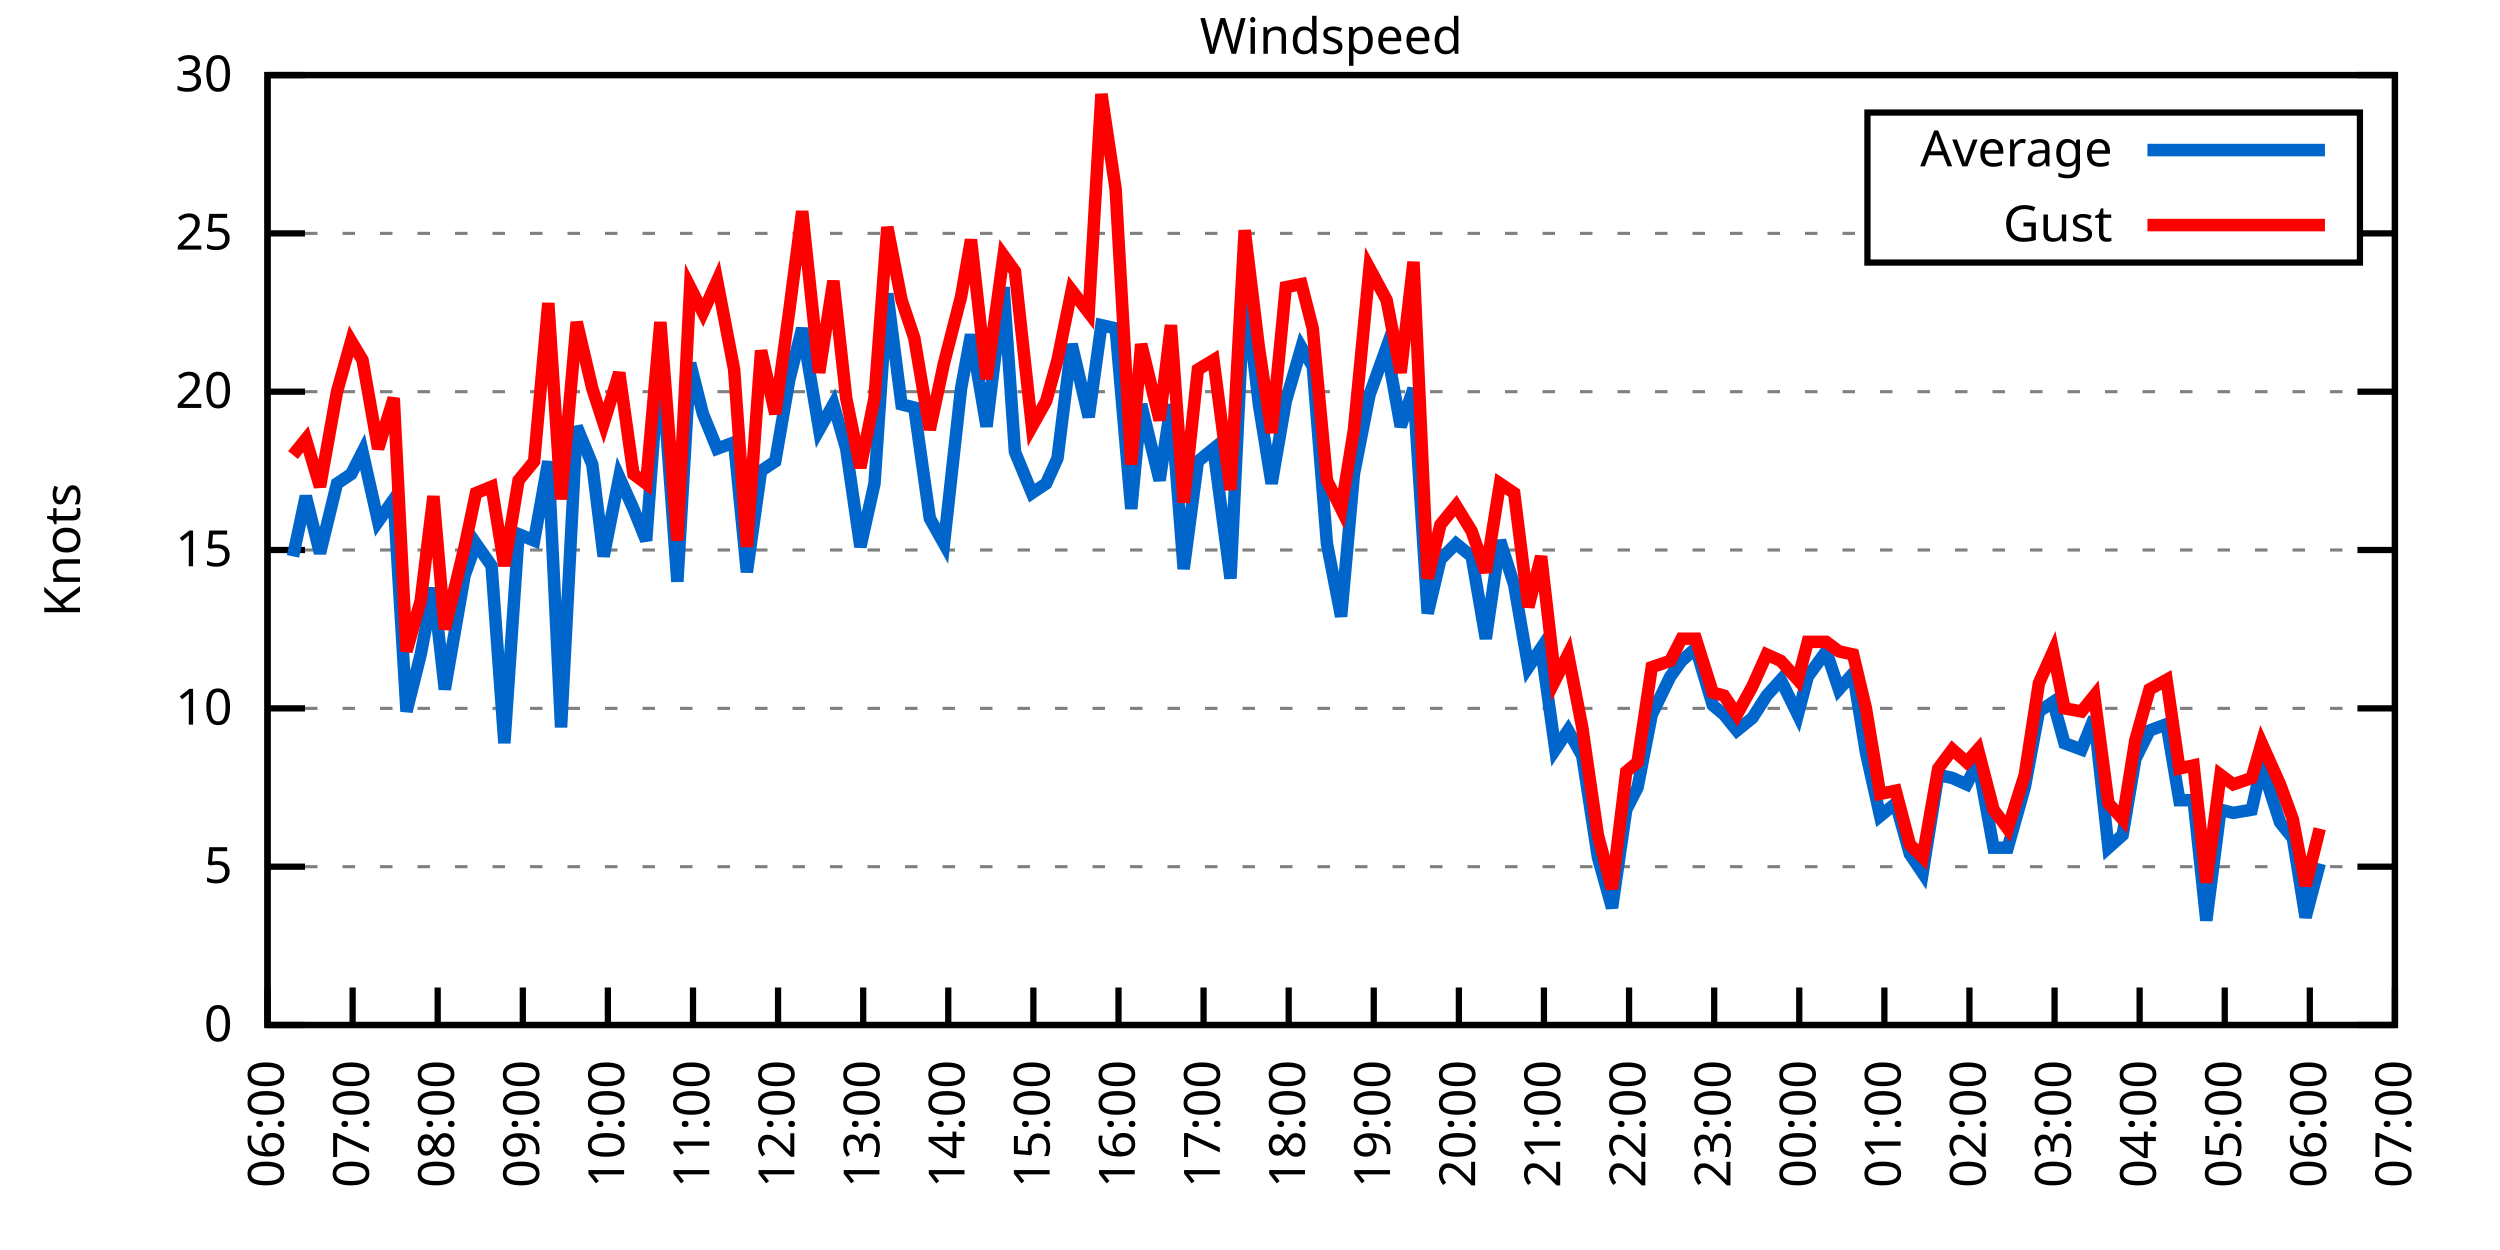
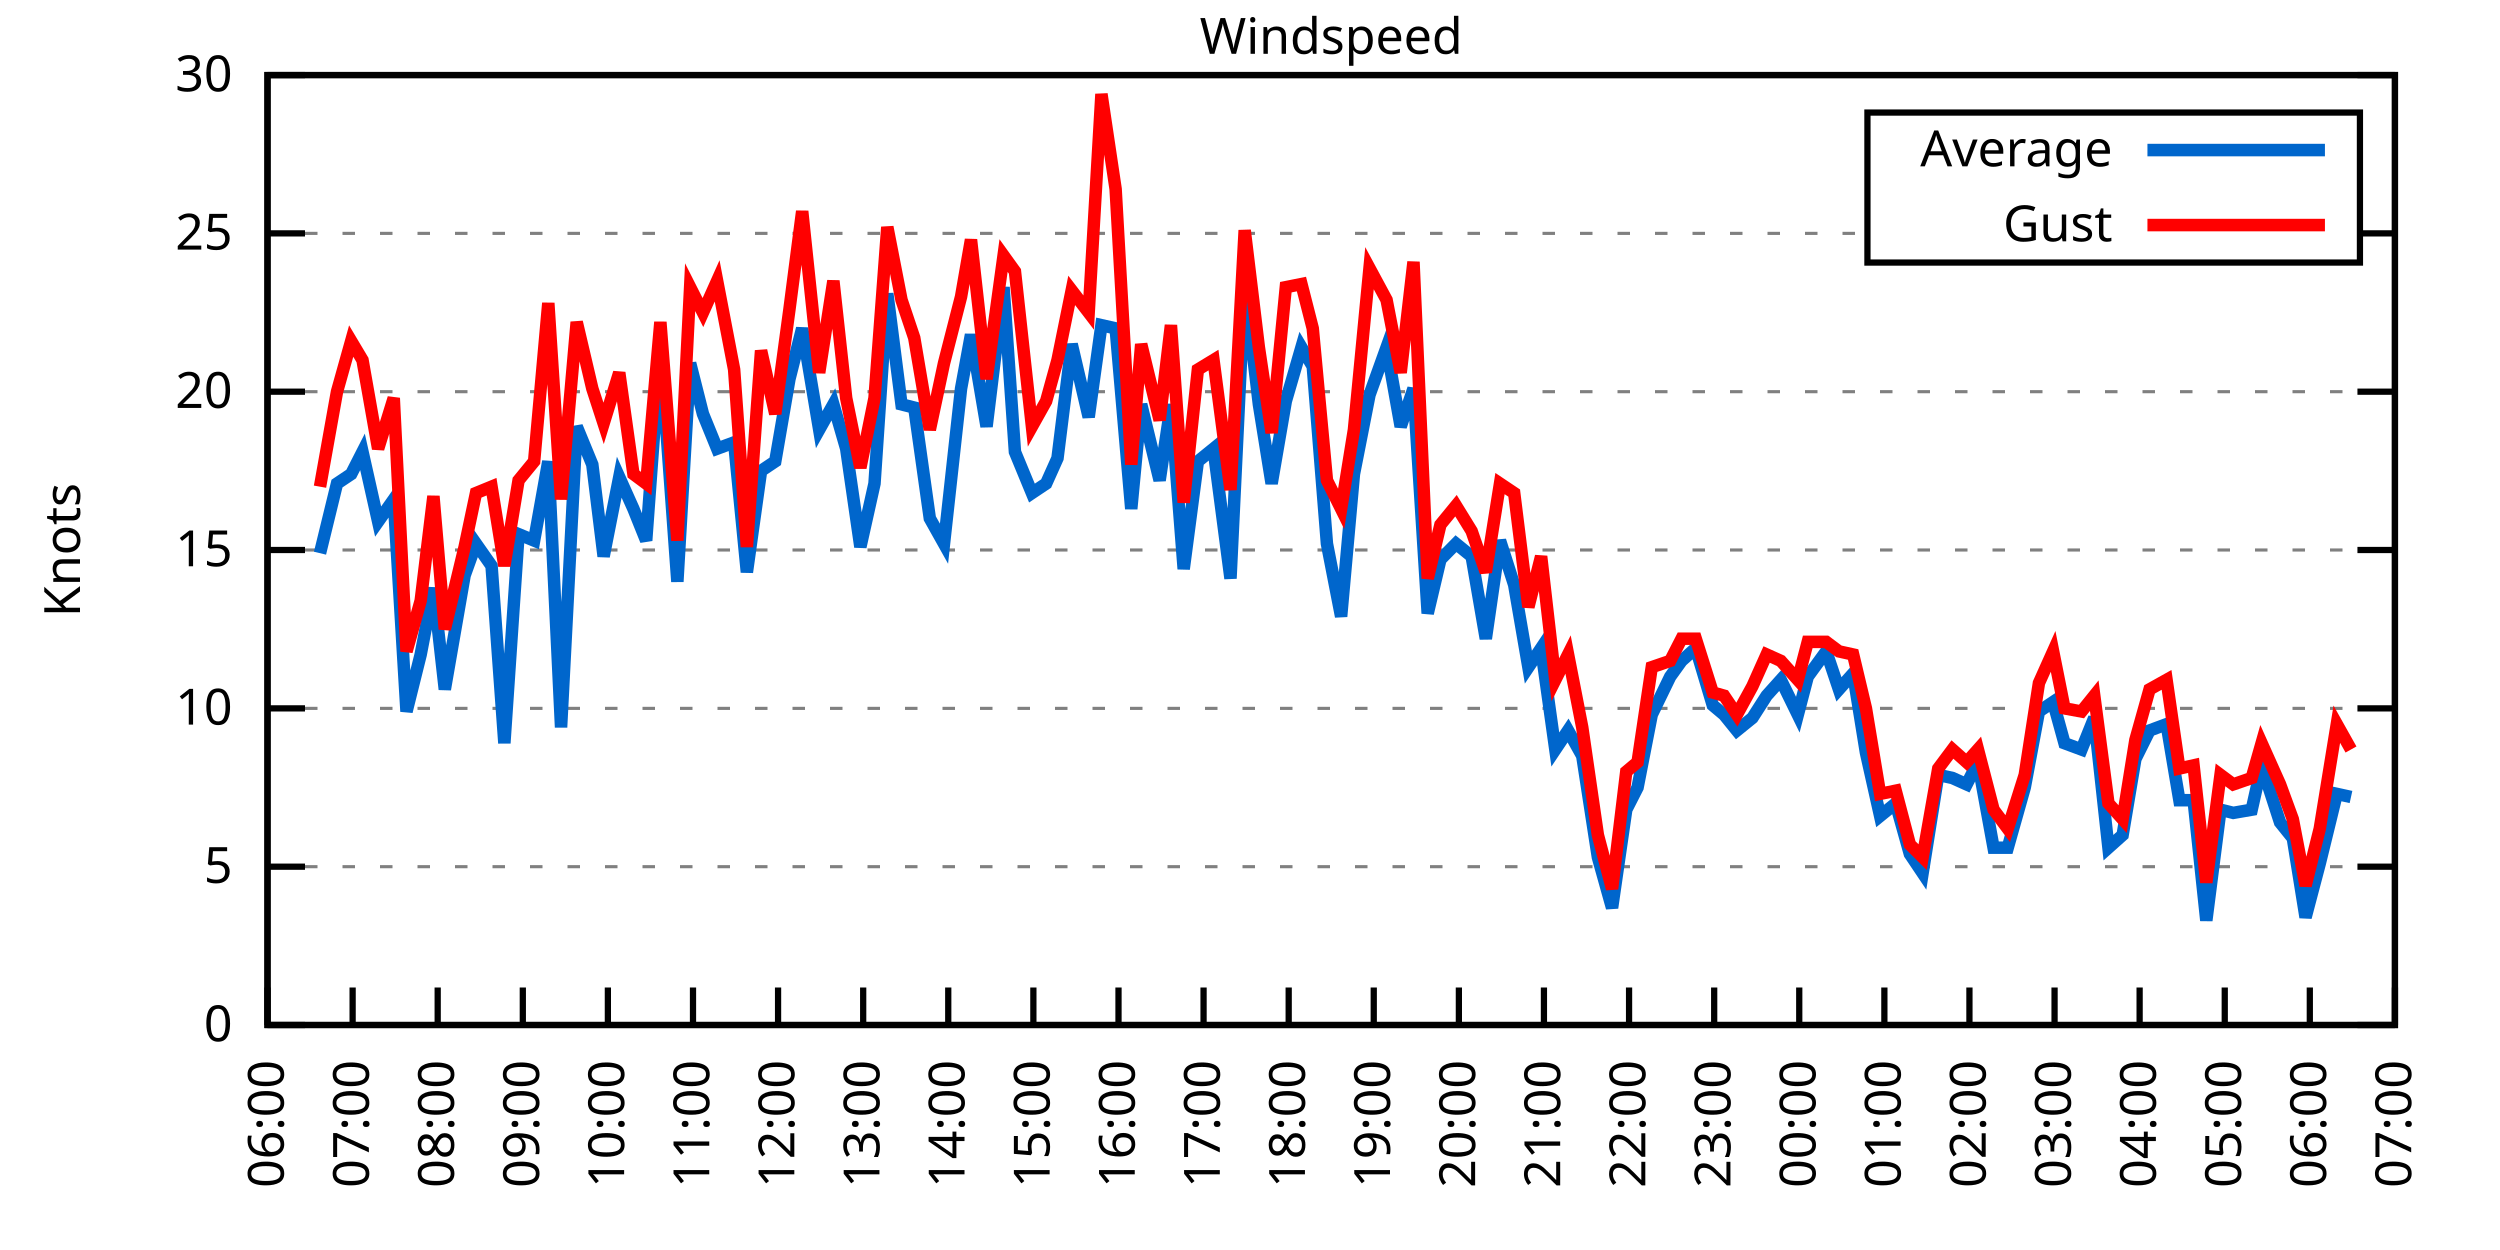
<svg xmlns="http://www.w3.org/2000/svg" xmlns:xlink="http://www.w3.org/1999/xlink" width="400" height="200" viewBox="0 0 400 200">
  <g id="gnuplot_canvas">
    <rect x="0" y="0" width="400" height="200" fill="none" />
    <defs>
      <circle id="gpDot" r="0.5" stroke-width="0.5" stroke="currentColor" />
      <path id="gpPt0" stroke-width="0.333" stroke="currentColor" d="M-1,0 h2 M0,-1 v2" />
      <path id="gpPt1" stroke-width="0.333" stroke="currentColor" d="M-1,-1 L1,1 M1,-1 L-1,1" />
      <path id="gpPt2" stroke-width="0.333" stroke="currentColor" d="M-1,0 L1,0 M0,-1 L0,1 M-1,-1 L1,1 M-1,1 L1,-1" />
      <rect id="gpPt3" stroke-width="0.333" stroke="currentColor" x="-1" y="-1" width="2" height="2" />
      <rect id="gpPt4" stroke-width="0.333" stroke="currentColor" fill="currentColor" x="-1" y="-1" width="2" height="2" />
      <circle id="gpPt5" stroke-width="0.333" stroke="currentColor" cx="0" cy="0" r="1" />
      <use xlink:href="#gpPt5" id="gpPt6" fill="currentColor" stroke="none" />
      <path id="gpPt7" stroke-width="0.333" stroke="currentColor" d="M0,-1.33 L-1.33,0.67 L1.33,0.67 z" />
      <use xlink:href="#gpPt7" id="gpPt8" fill="currentColor" stroke="none" />
      <use xlink:href="#gpPt7" id="gpPt9" stroke="currentColor" transform="rotate(180)" />
      <use xlink:href="#gpPt9" id="gpPt10" fill="currentColor" stroke="none" />
      <use xlink:href="#gpPt3" id="gpPt11" stroke="currentColor" transform="rotate(45)" />
      <use xlink:href="#gpPt11" id="gpPt12" fill="currentColor" stroke="none" />
      <path id="gpPt13" stroke-width="0.333" stroke="currentColor" d="M0,1.330 L1.265,0.411 L0.782,-1.067 L-0.782,-1.076 L-1.265,0.411 z" />
      <use xlink:href="#gpPt13" id="gpPt14" fill="currentColor" stroke="none" />
      <filter id="textbox" filterUnits="objectBoundingBox" x="0" y="0" height="1" width="1">
        <feFlood flood-color="white" flood-opacity="1" result="bgnd" />
        <feComposite in="SourceGraphic" in2="bgnd" operator="atop" />
      </filter>
      <filter id="greybox" filterUnits="objectBoundingBox" x="0" y="0" height="1" width="1">
        <feFlood flood-color="lightgrey" flood-opacity="1" result="grey" />
        <feComposite in="SourceGraphic" in2="grey" operator="atop" />
      </filter>
    </defs>
    <g fill="none" color="white" stroke="currentColor" stroke-width="1.00" stroke-linecap="butt" stroke-linejoin="miter">
</g>
    <g fill="none" color="black" stroke="currentColor" stroke-width="1.00" stroke-linecap="butt" stroke-linejoin="miter">
      <g stroke="none" shape-rendering="crispEdges">
        <polygon fill="rgb(255, 255, 255)" points="42.80,164.00 383.18,164.00 383.18,12.02 42.80,12.02 " />
      </g>
    </g>
    <g fill="none" color="black" stroke="currentColor" stroke-width="1.00" stroke-linecap="butt" stroke-linejoin="miter">
</g>
    <g fill="none" color="black" stroke="black" stroke-width="0.50" stroke-linecap="butt" stroke-linejoin="miter">
</g>
    <g fill="none" color="gray" stroke="currentColor" stroke-width="0.50" stroke-linecap="butt" stroke-linejoin="miter">
      <path stroke="gray" stroke-dasharray="2,4" class="gridline" d="M42.80,164.00 L383.19,164.00  " />
    </g>
    <g fill="none" color="gray" stroke="gray" stroke-width="1.00" stroke-linecap="butt" stroke-linejoin="miter">
</g>
    <g fill="none" color="black" stroke="currentColor" stroke-width="1.00" stroke-linecap="butt" stroke-linejoin="miter">
      <path stroke="black" d="M42.80,164.00 L48.80,164.00 M383.19,164.00 L377.19,164.00  " />
      <g transform="translate(37.20,166.60)" stroke="none" fill="black" font-family="Sans" font-size="8.00" text-anchor="end">
        <text>
          <tspan font-family="Sans"> 0</tspan>
        </text>
      </g>
    </g>
    <g fill="none" color="black" stroke="currentColor" stroke-width="1.00" stroke-linecap="butt" stroke-linejoin="miter">
</g>
    <g fill="none" color="black" stroke="black" stroke-width="0.50" stroke-linecap="butt" stroke-linejoin="miter">
</g>
    <g fill="none" color="gray" stroke="currentColor" stroke-width="0.50" stroke-linecap="butt" stroke-linejoin="miter">
      <path stroke="gray" stroke-dasharray="2,4" class="gridline" d="M42.80,138.67 L383.19,138.67  " />
    </g>
    <g fill="none" color="gray" stroke="gray" stroke-width="1.00" stroke-linecap="butt" stroke-linejoin="miter">
</g>
    <g fill="none" color="black" stroke="currentColor" stroke-width="1.00" stroke-linecap="butt" stroke-linejoin="miter">
      <path stroke="black" d="M42.80,138.67 L48.80,138.67 M383.19,138.67 L377.19,138.67  " />
      <g transform="translate(37.20,141.27)" stroke="none" fill="black" font-family="Sans" font-size="8.00" text-anchor="end">
        <text>
          <tspan font-family="Sans"> 5</tspan>
        </text>
      </g>
    </g>
    <g fill="none" color="black" stroke="currentColor" stroke-width="1.00" stroke-linecap="butt" stroke-linejoin="miter">
</g>
    <g fill="none" color="black" stroke="black" stroke-width="0.50" stroke-linecap="butt" stroke-linejoin="miter">
</g>
    <g fill="none" color="gray" stroke="currentColor" stroke-width="0.50" stroke-linecap="butt" stroke-linejoin="miter">
      <path stroke="gray" stroke-dasharray="2,4" class="gridline" d="M42.80,113.34 L383.19,113.34  " />
    </g>
    <g fill="none" color="gray" stroke="gray" stroke-width="1.00" stroke-linecap="butt" stroke-linejoin="miter">
</g>
    <g fill="none" color="black" stroke="currentColor" stroke-width="1.00" stroke-linecap="butt" stroke-linejoin="miter">
      <path stroke="black" d="M42.80,113.34 L48.80,113.34 M383.19,113.34 L377.19,113.34  " />
      <g transform="translate(37.20,115.94)" stroke="none" fill="black" font-family="Sans" font-size="8.00" text-anchor="end">
        <text>
          <tspan font-family="Sans"> 10</tspan>
        </text>
      </g>
    </g>
    <g fill="none" color="black" stroke="currentColor" stroke-width="1.00" stroke-linecap="butt" stroke-linejoin="miter">
</g>
    <g fill="none" color="black" stroke="black" stroke-width="0.50" stroke-linecap="butt" stroke-linejoin="miter">
</g>
    <g fill="none" color="gray" stroke="currentColor" stroke-width="0.50" stroke-linecap="butt" stroke-linejoin="miter">
      <path stroke="gray" stroke-dasharray="2,4" class="gridline" d="M42.80,88.00 L383.19,88.00  " />
    </g>
    <g fill="none" color="gray" stroke="gray" stroke-width="1.00" stroke-linecap="butt" stroke-linejoin="miter">
</g>
    <g fill="none" color="black" stroke="currentColor" stroke-width="1.00" stroke-linecap="butt" stroke-linejoin="miter">
      <path stroke="black" d="M42.80,88.00 L48.80,88.00 M383.19,88.00 L377.19,88.00  " />
      <g transform="translate(37.20,90.60)" stroke="none" fill="black" font-family="Sans" font-size="8.00" text-anchor="end">
        <text>
          <tspan font-family="Sans"> 15</tspan>
        </text>
      </g>
    </g>
    <g fill="none" color="black" stroke="currentColor" stroke-width="1.00" stroke-linecap="butt" stroke-linejoin="miter">
</g>
    <g fill="none" color="black" stroke="black" stroke-width="0.50" stroke-linecap="butt" stroke-linejoin="miter">
</g>
    <g fill="none" color="gray" stroke="currentColor" stroke-width="0.50" stroke-linecap="butt" stroke-linejoin="miter">
      <path stroke="gray" stroke-dasharray="2,4" class="gridline" d="M42.80,62.67 L383.19,62.67  " />
    </g>
    <g fill="none" color="gray" stroke="gray" stroke-width="1.00" stroke-linecap="butt" stroke-linejoin="miter">
</g>
    <g fill="none" color="black" stroke="currentColor" stroke-width="1.00" stroke-linecap="butt" stroke-linejoin="miter">
      <path stroke="black" d="M42.80,62.67 L48.80,62.67 M383.19,62.67 L377.19,62.67  " />
      <g transform="translate(37.20,65.27)" stroke="none" fill="black" font-family="Sans" font-size="8.00" text-anchor="end">
        <text>
          <tspan font-family="Sans"> 20</tspan>
        </text>
      </g>
    </g>
    <g fill="none" color="black" stroke="currentColor" stroke-width="1.00" stroke-linecap="butt" stroke-linejoin="miter">
</g>
    <g fill="none" color="black" stroke="black" stroke-width="0.50" stroke-linecap="butt" stroke-linejoin="miter">
</g>
    <g fill="none" color="gray" stroke="currentColor" stroke-width="0.50" stroke-linecap="butt" stroke-linejoin="miter">
      <path stroke="gray" stroke-dasharray="2,4" class="gridline" d="M42.80,37.34 L298.79,37.34 M377.59,37.34 L383.19,37.34  " />
    </g>
    <g fill="none" color="gray" stroke="gray" stroke-width="1.00" stroke-linecap="butt" stroke-linejoin="miter">
</g>
    <g fill="none" color="black" stroke="currentColor" stroke-width="1.00" stroke-linecap="butt" stroke-linejoin="miter">
      <path stroke="black" d="M42.80,37.34 L48.80,37.34 M383.19,37.34 L377.19,37.34  " />
      <g transform="translate(37.20,39.94)" stroke="none" fill="black" font-family="Sans" font-size="8.00" text-anchor="end">
        <text>
          <tspan font-family="Sans"> 25</tspan>
        </text>
      </g>
    </g>
    <g fill="none" color="black" stroke="currentColor" stroke-width="1.00" stroke-linecap="butt" stroke-linejoin="miter">
</g>
    <g fill="none" color="black" stroke="black" stroke-width="0.50" stroke-linecap="butt" stroke-linejoin="miter">
</g>
    <g fill="none" color="gray" stroke="currentColor" stroke-width="0.50" stroke-linecap="butt" stroke-linejoin="miter">
      <path stroke="gray" stroke-dasharray="2,4" class="gridline" d="M42.80,12.01 L383.19,12.01  " />
    </g>
    <g fill="none" color="gray" stroke="gray" stroke-width="1.00" stroke-linecap="butt" stroke-linejoin="miter">
</g>
    <g fill="none" color="black" stroke="currentColor" stroke-width="1.00" stroke-linecap="butt" stroke-linejoin="miter">
      <path stroke="black" d="M42.80,12.01 L48.80,12.01 M383.19,12.01 L377.19,12.01  " />
      <g transform="translate(37.20,14.61)" stroke="none" fill="black" font-family="Sans" font-size="8.00" text-anchor="end">
        <text>
          <tspan font-family="Sans"> 30</tspan>
        </text>
      </g>
    </g>
    <g fill="none" color="black" stroke="currentColor" stroke-width="1.00" stroke-linecap="butt" stroke-linejoin="miter">
      <path stroke="black" d="M42.80,164.00 L42.80,158.00  " />
      <g transform="translate(45.40,169.60) rotate(270.00)" stroke="none" fill="black" font-family="Sans" font-size="8.00" text-anchor="end">
        <text>
          <tspan font-family="Sans">06:00</tspan>
        </text>
      </g>
    </g>
    <g fill="none" color="black" stroke="currentColor" stroke-width="1.00" stroke-linecap="butt" stroke-linejoin="miter">
      <path stroke="black" d="M56.42,164.00 L56.42,158.00  " />
      <g transform="translate(59.02,169.60) rotate(270.00)" stroke="none" fill="black" font-family="Sans" font-size="8.00" text-anchor="end">
        <text>
          <tspan font-family="Sans">07:00</tspan>
        </text>
      </g>
    </g>
    <g fill="none" color="black" stroke="currentColor" stroke-width="1.00" stroke-linecap="butt" stroke-linejoin="miter">
      <path stroke="black" d="M70.03,164.00 L70.03,158.00  " />
      <g transform="translate(72.63,169.60) rotate(270.00)" stroke="none" fill="black" font-family="Sans" font-size="8.00" text-anchor="end">
        <text>
          <tspan font-family="Sans">08:00</tspan>
        </text>
      </g>
    </g>
    <g fill="none" color="black" stroke="currentColor" stroke-width="1.00" stroke-linecap="butt" stroke-linejoin="miter">
      <path stroke="black" d="M83.65,164.00 L83.65,158.00  " />
      <g transform="translate(86.25,169.60) rotate(270.00)" stroke="none" fill="black" font-family="Sans" font-size="8.00" text-anchor="end">
        <text>
          <tspan font-family="Sans">09:00</tspan>
        </text>
      </g>
    </g>
    <g fill="none" color="black" stroke="currentColor" stroke-width="1.00" stroke-linecap="butt" stroke-linejoin="miter">
      <path stroke="black" d="M97.26,164.00 L97.26,158.00  " />
      <g transform="translate(99.86,169.60) rotate(270.00)" stroke="none" fill="black" font-family="Sans" font-size="8.00" text-anchor="end">
        <text>
          <tspan font-family="Sans">10:00</tspan>
        </text>
      </g>
    </g>
    <g fill="none" color="black" stroke="currentColor" stroke-width="1.00" stroke-linecap="butt" stroke-linejoin="miter">
      <path stroke="black" d="M110.88,164.00 L110.88,158.00  " />
      <g transform="translate(113.48,169.60) rotate(270.00)" stroke="none" fill="black" font-family="Sans" font-size="8.00" text-anchor="end">
        <text>
          <tspan font-family="Sans">11:00</tspan>
        </text>
      </g>
    </g>
    <g fill="none" color="black" stroke="currentColor" stroke-width="1.00" stroke-linecap="butt" stroke-linejoin="miter">
      <path stroke="black" d="M124.49,164.00 L124.49,158.00  " />
      <g transform="translate(127.09,169.60) rotate(270.00)" stroke="none" fill="black" font-family="Sans" font-size="8.00" text-anchor="end">
        <text>
          <tspan font-family="Sans">12:00</tspan>
        </text>
      </g>
    </g>
    <g fill="none" color="black" stroke="currentColor" stroke-width="1.00" stroke-linecap="butt" stroke-linejoin="miter">
      <path stroke="black" d="M138.11,164.00 L138.11,158.00  " />
      <g transform="translate(140.71,169.60) rotate(270.00)" stroke="none" fill="black" font-family="Sans" font-size="8.00" text-anchor="end">
        <text>
          <tspan font-family="Sans">13:00</tspan>
        </text>
      </g>
    </g>
    <g fill="none" color="black" stroke="currentColor" stroke-width="1.00" stroke-linecap="butt" stroke-linejoin="miter">
      <path stroke="black" d="M151.72,164.00 L151.72,158.00  " />
      <g transform="translate(154.32,169.60) rotate(270.00)" stroke="none" fill="black" font-family="Sans" font-size="8.00" text-anchor="end">
        <text>
          <tspan font-family="Sans">14:00</tspan>
        </text>
      </g>
    </g>
    <g fill="none" color="black" stroke="currentColor" stroke-width="1.00" stroke-linecap="butt" stroke-linejoin="miter">
      <path stroke="black" d="M165.34,164.00 L165.34,158.00  " />
      <g transform="translate(167.94,169.60) rotate(270.00)" stroke="none" fill="black" font-family="Sans" font-size="8.00" text-anchor="end">
        <text>
          <tspan font-family="Sans">15:00</tspan>
        </text>
      </g>
    </g>
    <g fill="none" color="black" stroke="currentColor" stroke-width="1.00" stroke-linecap="butt" stroke-linejoin="miter">
      <path stroke="black" d="M178.96,164.00 L178.96,158.00  " />
      <g transform="translate(181.56,169.60) rotate(270.00)" stroke="none" fill="black" font-family="Sans" font-size="8.00" text-anchor="end">
        <text>
          <tspan font-family="Sans">16:00</tspan>
        </text>
      </g>
    </g>
    <g fill="none" color="black" stroke="currentColor" stroke-width="1.00" stroke-linecap="butt" stroke-linejoin="miter">
      <path stroke="black" d="M192.57,164.00 L192.57,158.00  " />
      <g transform="translate(195.17,169.60) rotate(270.00)" stroke="none" fill="black" font-family="Sans" font-size="8.00" text-anchor="end">
        <text>
          <tspan font-family="Sans">17:00</tspan>
        </text>
      </g>
    </g>
    <g fill="none" color="black" stroke="currentColor" stroke-width="1.00" stroke-linecap="butt" stroke-linejoin="miter">
      <path stroke="black" d="M206.19,164.00 L206.19,158.00  " />
      <g transform="translate(208.79,169.60) rotate(270.00)" stroke="none" fill="black" font-family="Sans" font-size="8.00" text-anchor="end">
        <text>
          <tspan font-family="Sans">18:00</tspan>
        </text>
      </g>
    </g>
    <g fill="none" color="black" stroke="currentColor" stroke-width="1.00" stroke-linecap="butt" stroke-linejoin="miter">
      <path stroke="black" d="M219.80,164.00 L219.80,158.00  " />
      <g transform="translate(222.40,169.60) rotate(270.00)" stroke="none" fill="black" font-family="Sans" font-size="8.00" text-anchor="end">
        <text>
          <tspan font-family="Sans">19:00</tspan>
        </text>
      </g>
    </g>
    <g fill="none" color="black" stroke="currentColor" stroke-width="1.00" stroke-linecap="butt" stroke-linejoin="miter">
      <path stroke="black" d="M233.42,164.00 L233.42,158.00  " />
      <g transform="translate(236.02,169.60) rotate(270.00)" stroke="none" fill="black" font-family="Sans" font-size="8.00" text-anchor="end">
        <text>
          <tspan font-family="Sans">20:00</tspan>
        </text>
      </g>
    </g>
    <g fill="none" color="black" stroke="currentColor" stroke-width="1.00" stroke-linecap="butt" stroke-linejoin="miter">
      <path stroke="black" d="M247.03,164.00 L247.03,158.00  " />
      <g transform="translate(249.63,169.60) rotate(270.00)" stroke="none" fill="black" font-family="Sans" font-size="8.00" text-anchor="end">
        <text>
          <tspan font-family="Sans">21:00</tspan>
        </text>
      </g>
    </g>
    <g fill="none" color="black" stroke="currentColor" stroke-width="1.00" stroke-linecap="butt" stroke-linejoin="miter">
      <path stroke="black" d="M260.65,164.00 L260.65,158.00  " />
      <g transform="translate(263.25,169.60) rotate(270.00)" stroke="none" fill="black" font-family="Sans" font-size="8.00" text-anchor="end">
        <text>
          <tspan font-family="Sans">22:00</tspan>
        </text>
      </g>
    </g>
    <g fill="none" color="black" stroke="currentColor" stroke-width="1.00" stroke-linecap="butt" stroke-linejoin="miter">
      <path stroke="black" d="M274.27,164.00 L274.27,158.00  " />
      <g transform="translate(276.87,169.60) rotate(270.00)" stroke="none" fill="black" font-family="Sans" font-size="8.00" text-anchor="end">
        <text>
          <tspan font-family="Sans">23:00</tspan>
        </text>
      </g>
    </g>
    <g fill="none" color="black" stroke="currentColor" stroke-width="1.00" stroke-linecap="butt" stroke-linejoin="miter">
      <path stroke="black" d="M287.88,164.00 L287.88,158.00  " />
      <g transform="translate(290.48,169.60) rotate(270.00)" stroke="none" fill="black" font-family="Sans" font-size="8.00" text-anchor="end">
        <text>
          <tspan font-family="Sans">00:00</tspan>
        </text>
      </g>
    </g>
    <g fill="none" color="black" stroke="currentColor" stroke-width="1.00" stroke-linecap="butt" stroke-linejoin="miter">
      <path stroke="black" d="M301.50,164.00 L301.50,158.00  " />
      <g transform="translate(304.10,169.60) rotate(270.00)" stroke="none" fill="black" font-family="Sans" font-size="8.00" text-anchor="end">
        <text>
          <tspan font-family="Sans">01:00</tspan>
        </text>
      </g>
    </g>
    <g fill="none" color="black" stroke="currentColor" stroke-width="1.00" stroke-linecap="butt" stroke-linejoin="miter">
      <path stroke="black" d="M315.11,164.00 L315.11,158.00  " />
      <g transform="translate(317.71,169.60) rotate(270.00)" stroke="none" fill="black" font-family="Sans" font-size="8.00" text-anchor="end">
        <text>
          <tspan font-family="Sans">02:00</tspan>
        </text>
      </g>
    </g>
    <g fill="none" color="black" stroke="currentColor" stroke-width="1.00" stroke-linecap="butt" stroke-linejoin="miter">
      <path stroke="black" d="M328.73,164.00 L328.73,158.00  " />
      <g transform="translate(331.33,169.60) rotate(270.00)" stroke="none" fill="black" font-family="Sans" font-size="8.00" text-anchor="end">
        <text>
          <tspan font-family="Sans">03:00</tspan>
        </text>
      </g>
    </g>
    <g fill="none" color="black" stroke="currentColor" stroke-width="1.00" stroke-linecap="butt" stroke-linejoin="miter">
      <path stroke="black" d="M342.34,164.00 L342.34,158.00  " />
      <g transform="translate(344.94,169.60) rotate(270.00)" stroke="none" fill="black" font-family="Sans" font-size="8.00" text-anchor="end">
        <text>
          <tspan font-family="Sans">04:00</tspan>
        </text>
      </g>
    </g>
    <g fill="none" color="black" stroke="currentColor" stroke-width="1.00" stroke-linecap="butt" stroke-linejoin="miter">
      <path stroke="black" d="M355.96,164.00 L355.96,158.00  " />
      <g transform="translate(358.56,169.60) rotate(270.00)" stroke="none" fill="black" font-family="Sans" font-size="8.00" text-anchor="end">
        <text>
          <tspan font-family="Sans">05:00</tspan>
        </text>
      </g>
    </g>
    <g fill="none" color="black" stroke="currentColor" stroke-width="1.00" stroke-linecap="butt" stroke-linejoin="miter">
      <path stroke="black" d="M369.57,164.00 L369.57,158.00  " />
      <g transform="translate(372.17,169.60) rotate(270.00)" stroke="none" fill="black" font-family="Sans" font-size="8.00" text-anchor="end">
        <text>
          <tspan font-family="Sans">06:00</tspan>
        </text>
      </g>
    </g>
    <g fill="none" color="black" stroke="currentColor" stroke-width="1.00" stroke-linecap="butt" stroke-linejoin="miter">
      <path stroke="black" d="M383.19,164.00 L383.19,158.00  " />
      <g transform="translate(385.79,169.60) rotate(270.00)" stroke="none" fill="black" font-family="Sans" font-size="8.00" text-anchor="end">
        <text>
          <tspan font-family="Sans">07:00</tspan>
        </text>
      </g>
    </g>
    <g fill="none" color="black" stroke="currentColor" stroke-width="1.00" stroke-linecap="butt" stroke-linejoin="miter">
</g>
    <g fill="none" color="black" stroke="currentColor" stroke-width="1.00" stroke-linecap="butt" stroke-linejoin="miter">
      <path stroke="black" d="M42.80,12.01 L42.80,164.00 L383.19,164.00 L383.19,12.01 L42.80,12.01 Z  " />
    </g>
    <g fill="none" color="black" stroke="currentColor" stroke-width="1.00" stroke-linecap="butt" stroke-linejoin="miter">
</g>
    <g fill="none" color="black" stroke="currentColor" stroke-width="1.00" stroke-linecap="butt" stroke-linejoin="miter">
      <path stroke="black" d="M298.79,42.01 L298.79,18.01 L377.59,18.01 L377.59,42.01 L298.79,42.01 Z  " />
    </g>
    <g id="Windspeed_plot_1">
      <g fill="none" color="white" stroke="black" stroke-width="2.00" stroke-linecap="butt" stroke-linejoin="miter">
</g>
      <g fill="none" color="black" stroke="currentColor" stroke-width="2.00" stroke-linecap="butt" stroke-linejoin="miter">
        <g transform="translate(337.99,26.61)" stroke="none" fill="black" font-family="Sans" font-size="8.00" text-anchor="end">
          <text>
            <tspan font-family="Sans">Average</tspan>
          </text>
        </g>
      </g>
      <g fill="none" color="black" stroke="currentColor" stroke-width="2.00" stroke-linecap="butt" stroke-linejoin="miter">
-         <path stroke="rgb(  0, 102, 204)" d="M343.59,24.01 L371.99,24.01 M46.88,89.02 L48.93,79.39 L51.20,88.51 L53.92,77.37 L56.19,75.85 L58.00,72.30   L60.50,83.45 L63.00,79.90 L65.04,113.84 L67.31,104.72 L69.35,94.08 L71.17,110.30 L74.34,92.06 L76.16,86.99   L78.65,90.54 L80.70,118.91 L82.97,85.47 L85.46,86.49 L87.73,73.82 L89.77,116.38 L92.27,68.25 L94.77,74.33   L96.58,89.02 L99.08,76.35 L101.35,81.42 L103.39,86.49 L105.66,55.58 L108.38,93.07 L110.42,58.11 L112.47,66.22   L114.74,71.79 L117.46,70.78 L119.50,91.55 L121.77,75.34 L124.04,73.82 L126.31,60.65 L128.35,52.54 L131.07,68.75   L133.34,64.70 L135.39,71.79 L137.66,87.50 L139.92,77.37 L141.97,46.97 L144.24,64.70 L146.28,65.21 L148.77,82.94   L151.04,86.99 L153.77,62.17 L155.36,53.55 L157.85,68.25 L160.57,45.95 L162.39,72.30 L165.11,78.89 L167.38,77.37   L169.20,73.31 L171.47,55.07 L174.19,66.73 L176.23,52.03 L178.50,52.54 L181.00,81.42 L182.59,64.70 L185.54,76.86   L187.35,64.70 L189.39,91.04 L191.66,73.82 L194.16,71.79 L196.88,92.56 L199.15,45.45 L201.42,64.70 L203.46,77.37   L205.73,64.19 L208.23,55.58 L210.04,58.62 L212.31,86.99 L214.58,98.64 L216.63,75.85 L219.12,63.18 L221.85,55.58   L224.11,68.25 L226.16,62.17 L228.43,98.14 L230.47,89.52 L232.96,86.99 L235.46,89.02 L237.73,102.19 L240.00,86.49   L242.27,93.58 L244.54,106.75 L246.58,103.71 L248.85,119.92 L250.89,116.88 L253.16,120.94 L255.66,137.15 L257.93,145.25   L260.20,129.55 L262.01,126.00 L264.28,114.35 L267.23,108.27 L269.05,105.74 L271.32,103.71 L274.04,112.83 L275.85,114.35   L277.90,116.88 L280.39,114.86 L282.66,111.31 L284.93,108.78 L287.65,114.35 L289.24,108.27 L292.19,104.22 L294.23,110.30   L296.50,107.76 L298.55,120.43 L300.82,130.56 L303.31,128.54 L305.58,136.64 L307.62,139.68 L310.12,123.98 L312.39,124.48   L314.66,125.50 L316.47,121.95 L318.97,135.63 L321.24,135.63 L323.96,126.00 L326.23,113.84 L328.50,112.32 L330.32,118.91   L333.04,119.92 L335.08,114.86 L337.35,135.63 L339.62,133.60 L341.66,121.44 L343.93,116.88 L346.65,115.87 L348.70,128.03   L350.97,128.03 L353.01,147.28 L355.28,129.55 L357.32,130.06 L360.27,129.55 L361.86,122.46 L364.81,131.58 L366.85,134.11   L368.89,146.77 L371.16,138.16  " />
+         <path stroke="rgb(  0, 102, 204)" d="M343.59,24.01 L371.99,24.01 M51.20,88.51 L53.92,77.37 L56.19,75.85 L58.00,72.30 L60.50,83.45 L63.00,79.90   L65.04,113.84 L67.31,104.72 L69.35,94.08 L71.17,110.30 L74.34,92.06 L76.16,86.99 L78.65,90.54 L80.70,118.91   L82.97,85.47 L85.46,86.49 L87.73,73.82 L89.77,116.38 L92.27,68.25 L94.77,74.33 L96.58,89.02 L99.08,76.35   L101.35,81.42 L103.39,86.49 L105.66,55.58 L108.38,93.07 L110.42,58.11 L112.47,66.22 L114.74,71.79 L117.46,70.78   L119.50,91.55 L121.77,75.34 L124.04,73.82 L126.31,60.65 L128.35,52.54 L131.07,68.75 L133.34,64.70 L135.39,71.79   L137.66,87.50 L139.92,77.37 L141.97,46.97 L144.24,64.70 L146.28,65.21 L148.77,82.94 L151.04,86.99 L153.77,62.17   L155.36,53.55 L157.85,68.25 L160.57,45.95 L162.39,72.30 L165.11,78.89 L167.38,77.37 L169.20,73.31 L171.47,55.07   L174.19,66.73 L176.23,52.03 L178.50,52.54 L181.00,81.42 L182.59,64.70 L185.54,76.86 L187.35,64.70 L189.39,91.04   L191.66,73.82 L194.16,71.79 L196.88,92.56 L199.15,45.45 L201.42,64.70 L203.46,77.37 L205.73,64.19 L208.23,55.58   L210.04,58.62 L212.31,86.99 L214.58,98.64 L216.63,75.85 L219.12,63.18 L221.85,55.58 L224.11,68.25 L226.16,62.17   L228.43,98.14 L230.47,89.52 L232.96,86.99 L235.46,89.02 L237.73,102.19 L240.00,86.49 L242.27,93.58 L244.54,106.75   L246.58,103.71 L248.85,119.92 L250.89,116.88 L253.16,120.94 L255.66,137.15 L257.93,145.25 L260.20,129.55 L262.01,126.00   L264.28,114.35 L267.23,108.27 L269.05,105.74 L271.32,103.71 L274.04,112.83 L275.85,114.35 L277.90,116.88 L280.39,114.86   L282.66,111.31 L284.93,108.78 L287.65,114.35 L289.24,108.27 L292.19,104.22 L294.23,110.30 L296.50,107.76 L298.55,120.43   L300.82,130.56 L303.31,128.54 L305.58,136.64 L307.62,139.68 L310.12,123.98 L312.39,124.48 L314.66,125.50 L316.47,121.95   L318.97,135.63 L321.24,135.63 L323.96,126.00 L326.23,113.84 L328.50,112.32 L330.32,118.91 L333.04,119.92 L335.08,114.86   L337.35,135.63 L339.62,133.60 L341.66,121.44 L343.93,116.88 L346.65,115.87 L348.70,128.03 L350.97,128.03 L353.01,147.28   L355.28,129.55 L357.32,130.06 L360.27,129.55 L361.86,122.46 L364.81,131.58 L366.85,134.11 L368.89,146.77 L371.16,138.16   L373.89,127.02 L376.16,127.52  " />
      </g>
    </g>
    <g id="Windspeed_plot_2">
      <g fill="none" color="black" stroke="currentColor" stroke-width="2.00" stroke-linecap="butt" stroke-linejoin="miter">
        <g transform="translate(337.99,38.61)" stroke="none" fill="black" font-family="Sans" font-size="8.00" text-anchor="end">
          <text>
            <tspan font-family="Sans">Gust</tspan>
          </text>
        </g>
      </g>
      <g fill="none" color="black" stroke="currentColor" stroke-width="2.00" stroke-linecap="butt" stroke-linejoin="miter">
-         <path stroke="rgb(255,   0,   0)" d="M343.59,36.01 L371.99,36.01 M46.88,72.81 L48.93,70.27 L51.20,77.87 L53.92,62.67 L56.19,54.57 L58.00,57.61   L60.50,71.79 L63.00,63.69 L65.04,104.22 L67.31,96.11 L69.35,79.39 L71.17,100.67 L74.34,87.50 L76.16,78.89   L78.65,77.87 L80.70,90.54 L82.97,76.86 L85.46,73.82 L87.73,48.49 L89.77,79.90 L92.27,51.53 L94.77,62.17   L96.58,67.74 L99.08,59.63 L101.35,75.85 L103.39,77.37 L105.66,51.53 L108.38,86.49 L110.42,45.95 L112.47,50.01   L114.74,44.94 L117.46,59.13 L119.50,87.50 L121.77,56.09 L124.04,66.22 L126.31,49.50 L128.35,33.80 L131.07,59.63   L133.34,44.94 L135.39,63.69 L137.66,74.83 L139.92,63.69 L141.97,36.33 L144.24,47.98 L146.28,54.06 L148.77,68.75   L151.04,58.11 L153.77,47.47 L155.36,38.35 L157.85,60.65 L160.57,40.89 L162.39,43.42 L165.11,68.25 L167.38,64.19   L169.20,57.61 L171.47,46.46 L174.19,50.01 L176.23,15.05 L178.50,30.25 L181.00,74.33 L182.59,55.07 L185.54,67.23   L187.35,52.03 L189.39,80.41 L191.66,59.13 L194.16,57.61 L196.88,78.38 L199.15,36.84 L201.42,55.58 L203.46,69.26   L205.73,45.95 L208.23,45.45 L210.04,52.54 L212.31,76.86 L214.58,81.42 L216.63,68.75 L219.12,42.91 L221.85,47.98   L224.11,59.63 L226.16,41.90 L228.43,92.56 L230.47,83.95 L232.96,80.91 L235.46,84.97 L237.73,91.55 L240.00,77.37   L242.27,78.89 L244.54,97.12 L246.58,89.02 L248.85,108.78 L250.89,104.72 L253.16,116.38 L255.66,133.60 L257.93,142.21   L260.20,123.47 L262.01,121.95 L264.28,106.75 L267.23,105.74 L269.05,102.19 L271.32,102.19 L274.04,110.80 L275.85,111.31   L277.90,114.35 L280.39,109.79 L282.66,104.72 L284.93,105.74 L287.65,108.78 L289.24,102.70 L292.19,102.70 L294.23,104.22   L296.50,104.72 L298.55,113.34 L300.82,127.02 L303.31,126.51 L305.58,135.12 L307.62,137.15 L310.12,122.96 L312.39,119.92   L314.66,121.95 L316.47,119.92 L318.97,129.55 L321.24,132.59 L323.96,123.98 L326.23,109.28 L328.50,104.22 L330.32,113.34   L333.04,113.84 L335.08,111.31 L337.35,128.54 L339.62,131.07 L341.66,118.40 L343.93,110.30 L346.65,108.78 L348.70,122.96   L350.97,122.46 L353.01,141.20 L355.28,123.98 L357.32,125.50 L360.27,124.48 L361.86,118.91 L364.81,125.50 L366.85,131.07   L368.89,141.71 L371.16,132.59  " />
+         <path stroke="rgb(255,   0,   0)" d="M343.59,36.01 L371.99,36.01 M51.20,77.87 L53.92,62.67 L56.19,54.57 L58.00,57.61 L60.50,71.79 L63.00,63.69   L65.04,104.22 L67.31,96.11 L69.35,79.39 L71.17,100.67 L74.34,87.50 L76.16,78.89 L78.65,77.87 L80.70,90.54   L82.97,76.86 L85.46,73.82 L87.73,48.49 L89.77,79.90 L92.27,51.53 L94.77,62.17 L96.58,67.74 L99.08,59.63   L101.35,75.85 L103.39,77.37 L105.66,51.53 L108.38,86.49 L110.42,45.95 L112.47,50.01 L114.74,44.94 L117.46,59.13   L119.50,87.50 L121.77,56.09 L124.04,66.22 L126.31,49.50 L128.35,33.80 L131.07,59.63 L133.34,44.94 L135.39,63.69   L137.66,74.83 L139.92,63.69 L141.97,36.33 L144.24,47.98 L146.28,54.06 L148.77,68.75 L151.04,58.11 L153.77,47.47   L155.36,38.35 L157.85,60.65 L160.57,40.89 L162.39,43.42 L165.11,68.25 L167.38,64.19 L169.20,57.61 L171.47,46.46   L174.19,50.01 L176.23,15.05 L178.50,30.25 L181.00,74.33 L182.59,55.07 L185.54,67.23 L187.35,52.03 L189.39,80.41   L191.66,59.13 L194.16,57.61 L196.88,78.38 L199.15,36.84 L201.42,55.58 L203.46,69.26 L205.73,45.95 L208.23,45.45   L210.04,52.54 L212.31,76.86 L214.58,81.42 L216.63,68.75 L219.12,42.91 L221.85,47.98 L224.11,59.63 L226.16,41.90   L228.43,92.56 L230.47,83.95 L232.96,80.91 L235.46,84.97 L237.73,91.55 L240.00,77.37 L242.27,78.89 L244.54,97.12   L246.58,89.02 L248.85,108.78 L250.89,104.72 L253.16,116.38 L255.66,133.60 L257.93,142.21 L260.20,123.47 L262.01,121.95   L264.28,106.75 L267.23,105.74 L269.05,102.19 L271.32,102.19 L274.04,110.80 L275.85,111.31 L277.90,114.35 L280.39,109.79   L282.66,104.72 L284.93,105.74 L287.65,108.78 L289.24,102.70 L292.19,102.70 L294.23,104.22 L296.50,104.72 L298.55,113.34   L300.82,127.02 L303.31,126.51 L305.58,135.12 L307.62,137.15 L310.12,122.96 L312.39,119.92 L314.66,121.95 L316.47,119.92   L318.97,129.55 L321.24,132.59 L323.96,123.98 L326.23,109.28 L328.50,104.22 L330.32,113.34 L333.04,113.84 L335.08,111.31   L337.35,128.54 L339.62,131.07 L341.66,118.40 L343.93,110.30 L346.65,108.78 L348.70,122.96 L350.97,122.46 L353.01,141.20   L355.28,123.98 L357.32,125.50 L360.27,124.48 L361.86,118.91 L364.81,125.50 L366.85,131.07 L368.89,141.71 L371.16,132.59   L373.89,115.87 L376.16,119.92  " />
      </g>
    </g>
    <g fill="none" color="black" stroke="currentColor" stroke-width="2.00" stroke-linecap="butt" stroke-linejoin="miter">
</g>
    <g fill="none" color="black" stroke="black" stroke-width="1.00" stroke-linecap="butt" stroke-linejoin="miter">
</g>
    <g fill="none" color="black" stroke="currentColor" stroke-width="1.00" stroke-linecap="butt" stroke-linejoin="miter">
      <path stroke="black" d="M42.80,12.01 L42.80,164.00 L383.19,164.00 L383.19,12.01 L42.80,12.01 Z  " />
      <g transform="translate(12.80,88.01) rotate(270.00)" stroke="none" fill="black" font-family="Sans" font-size="8.00" text-anchor="middle">
        <text>
          <tspan font-family="Sans">Knots</tspan>
        </text>
      </g>
    </g>
    <g fill="none" color="black" stroke="currentColor" stroke-width="1.00" stroke-linecap="butt" stroke-linejoin="miter">
</g>
    <g fill="none" color="black" stroke="currentColor" stroke-width="1.00" stroke-linecap="butt" stroke-linejoin="miter">
      <g transform="translate(212.99,8.61)" stroke="none" fill="black" font-family="Sans" font-size="8.00" text-anchor="middle">
        <text>
          <tspan font-family="Sans">Windspeed</tspan>
        </text>
      </g>
    </g>
    <g fill="none" color="black" stroke="currentColor" stroke-width="1.00" stroke-linecap="butt" stroke-linejoin="miter">
</g>
  </g>
</svg>
